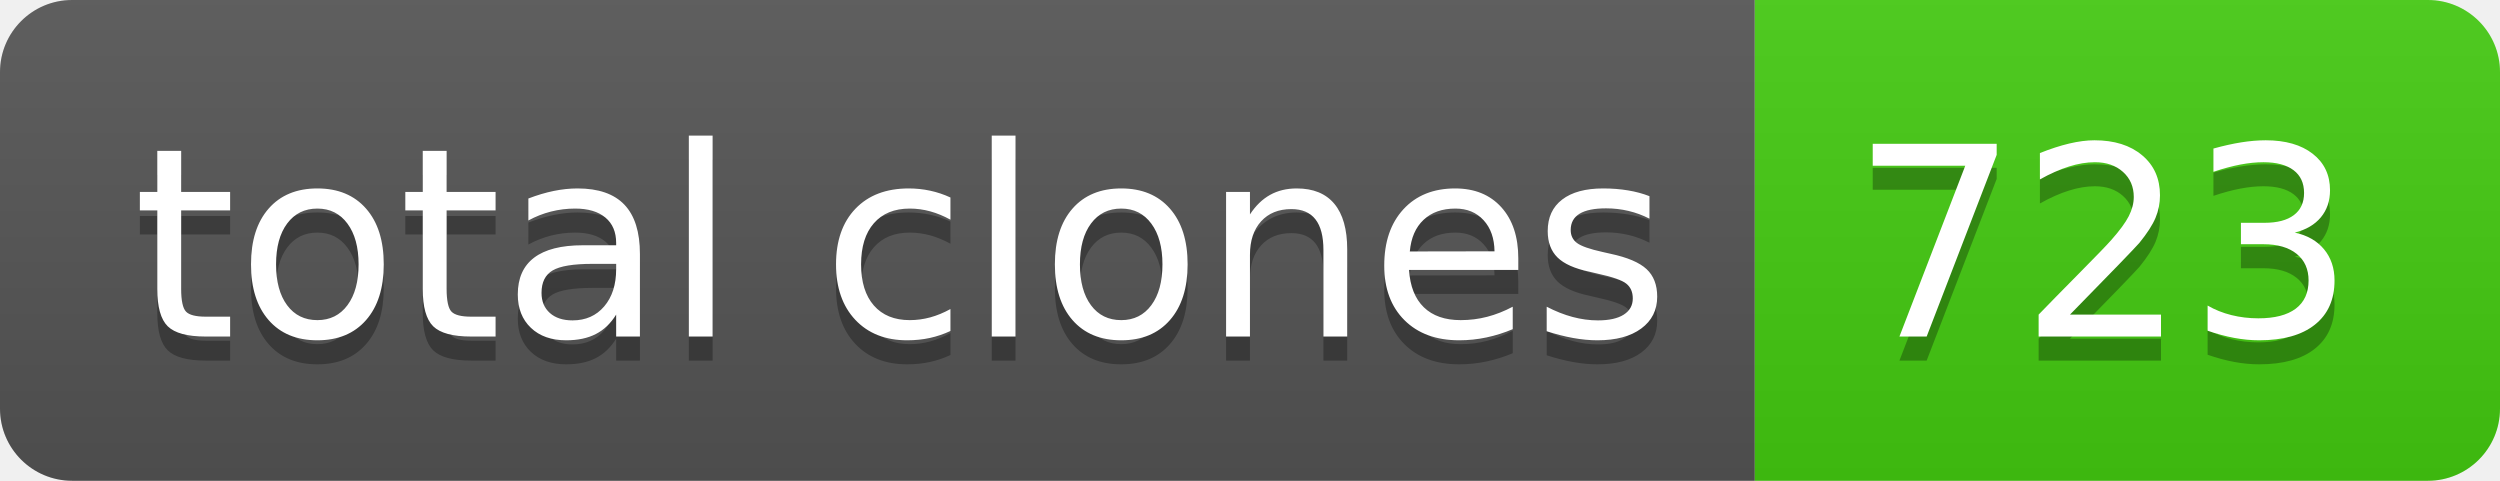
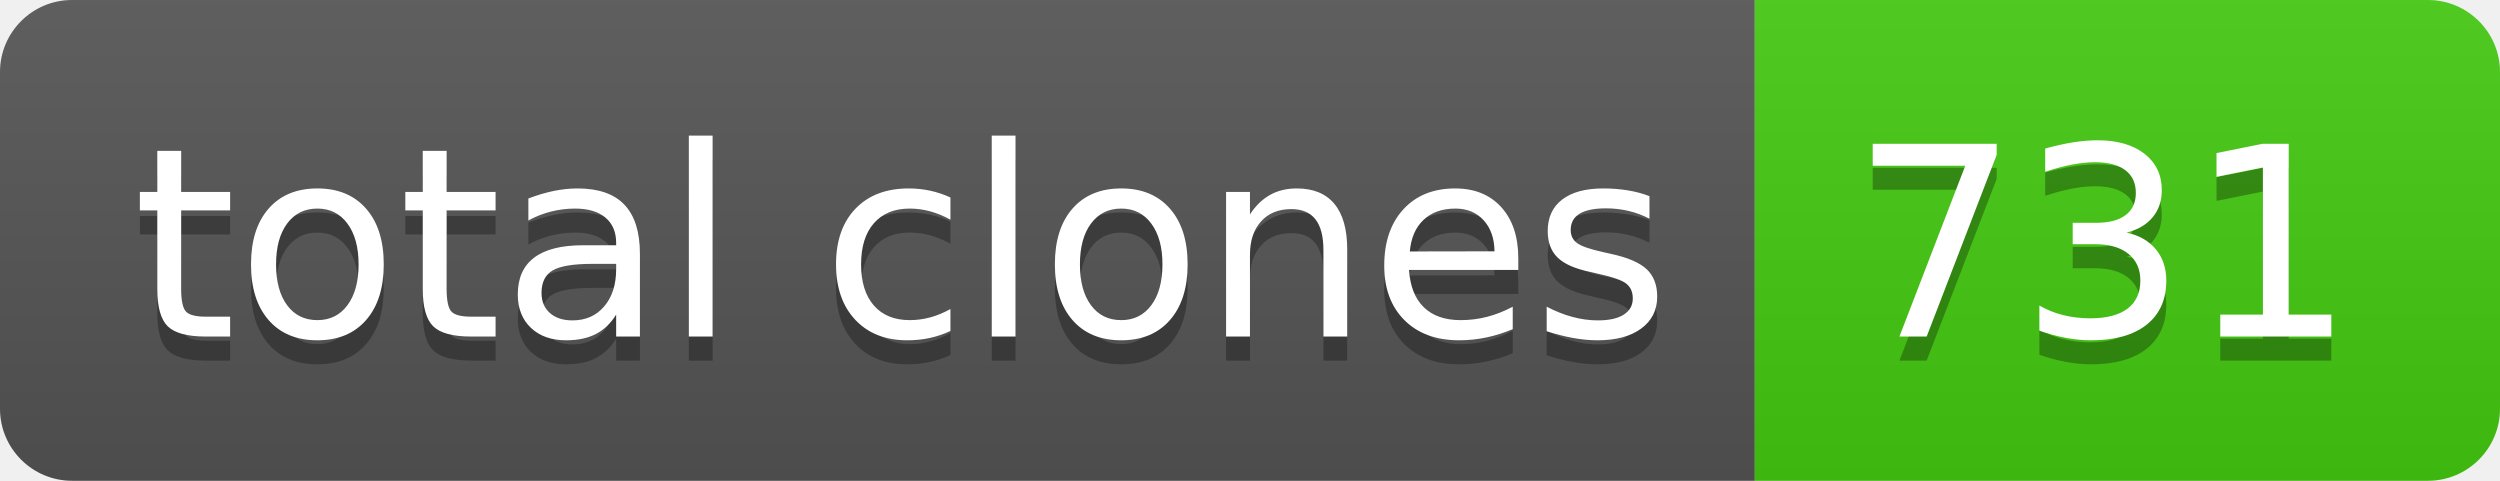
- <svg xmlns="http://www.w3.org/2000/svg" width="104" height="20" role="img" aria-label="total clones: 723">
+ <svg xmlns="http://www.w3.org/2000/svg" width="104" height="20" role="img" aria-label="total clones: 731">
  <linearGradient id="s" x2="0" y2="100%">
    <stop offset="0" stop-color="#bbb" stop-opacity=".1" />
    <stop offset="1" stop-opacity=".1" />
  </linearGradient>
  <clipPath id="r">
    <rect width="104" height="20" rx="3" fill="#fff" />
  </clipPath>
  <g clip-path="url(#r)">
    <rect width="73" height="20" fill="#555" />
    <rect x="73" width="31" height="20" fill="#4c1" />
    <rect width="104" height="20" fill="url(#s)" />
  </g>
  <g fill="#fff" text-anchor="middle" font-family="Verdana,Geneva,DejaVu Sans,sans-serif" text-rendering="geometricPrecision" font-size="110">
    <text aria-hidden="true" x="375" y="150" fill="#010101" fill-opacity=".3" transform="scale(.1)" textLength="630">total clones</text>
    <text x="375" y="140" transform="scale(.1)" fill="#fff" textLength="630">total clones</text>
-     <text aria-hidden="true" x="875" y="150" fill="#010101" fill-opacity=".3" transform="scale(.1)" textLength="210">723</text>
-     <text x="875" y="140" transform="scale(.1)" fill="#fff" textLength="210">723</text>
+     <text aria-hidden="true" x="875" y="150" fill="#010101" fill-opacity=".3" transform="scale(.1)" textLength="210">731</text>
+     <text x="875" y="140" transform="scale(.1)" fill="#fff" textLength="210">731</text>
  </g>
</svg>
